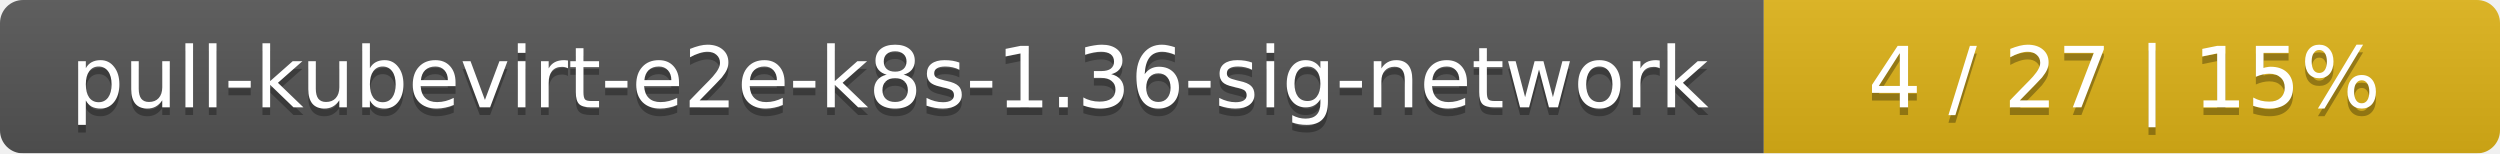
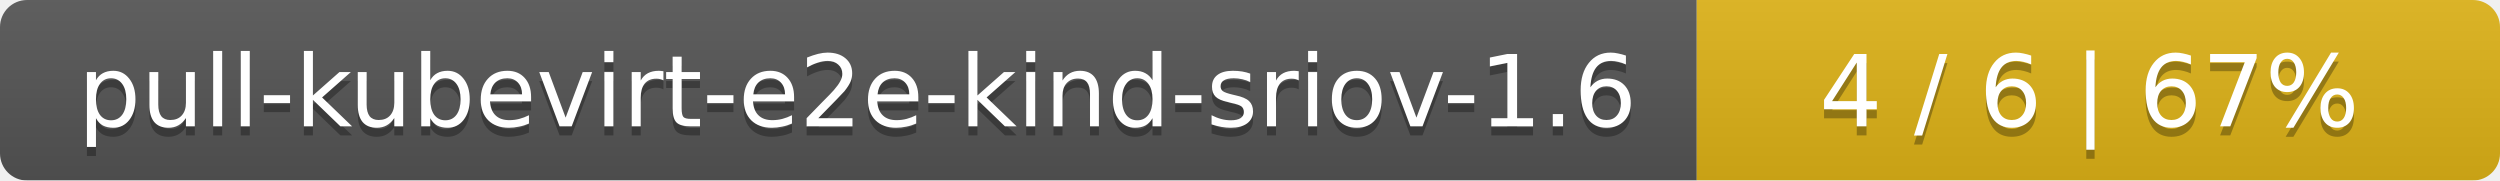
- <svg xmlns="http://www.w3.org/2000/svg" width="326" height="20">
+ <svg xmlns="http://www.w3.org/2000/svg" width="277" height="20">
  <linearGradient id="smooth" x2="0" y2="100%">
    <stop offset="0" stop-color="#bbb" stop-opacity=".1" />
    <stop offset="1" stop-opacity=".1" />
  </linearGradient>
  <mask id="round">
-     <rect width="326" height="20" rx="3" fill="#fff" />
+     <rect width="277" height="20" rx="3" fill="#fff" />
  </mask>
  <g mask="url(#round)">
-     <rect width="230" height="20" fill="#555" />
-     <rect x="230" width="96" height="20" fill="#dfb317" />
-     <rect width="326" height="20" fill="url(#smooth)" />
+     <rect width="188" height="20" fill="#555" />
+     <rect x="188" width="89" height="20" fill="#dfb317" />
+     <rect width="277" height="20" fill="url(#smooth)" />
  </g>
  <g fill="#fff" text-anchor="middle" font-family="DejaVu Sans,Verdana,Geneva,sans-serif" font-size="11">
-     <text x="116" y="15" fill="#010101" fill-opacity=".3">pull-kubevirt-e2e-k8s-1.36-sig-network</text>
-     <text x="116" y="14">pull-kubevirt-e2e-k8s-1.36-sig-network</text>
-     <text x="277" y="15" fill="#010101" fill-opacity=".3">4 / 27    |    15%</text>
-     <text x="277" y="14">4 / 27    |    15%</text>
+     <text x="95" y="15" fill="#010101" fill-opacity=".3">pull-kubevirt-e2e-kind-sriov-1.6</text>
+     <text x="95" y="14">pull-kubevirt-e2e-kind-sriov-1.6</text>
+     <text x="231.5" y="15" fill="#010101" fill-opacity=".3">4 / 6    |    67%</text>
+     <text x="231.5" y="14">4 / 6    |    67%</text>
  </g>
</svg>
